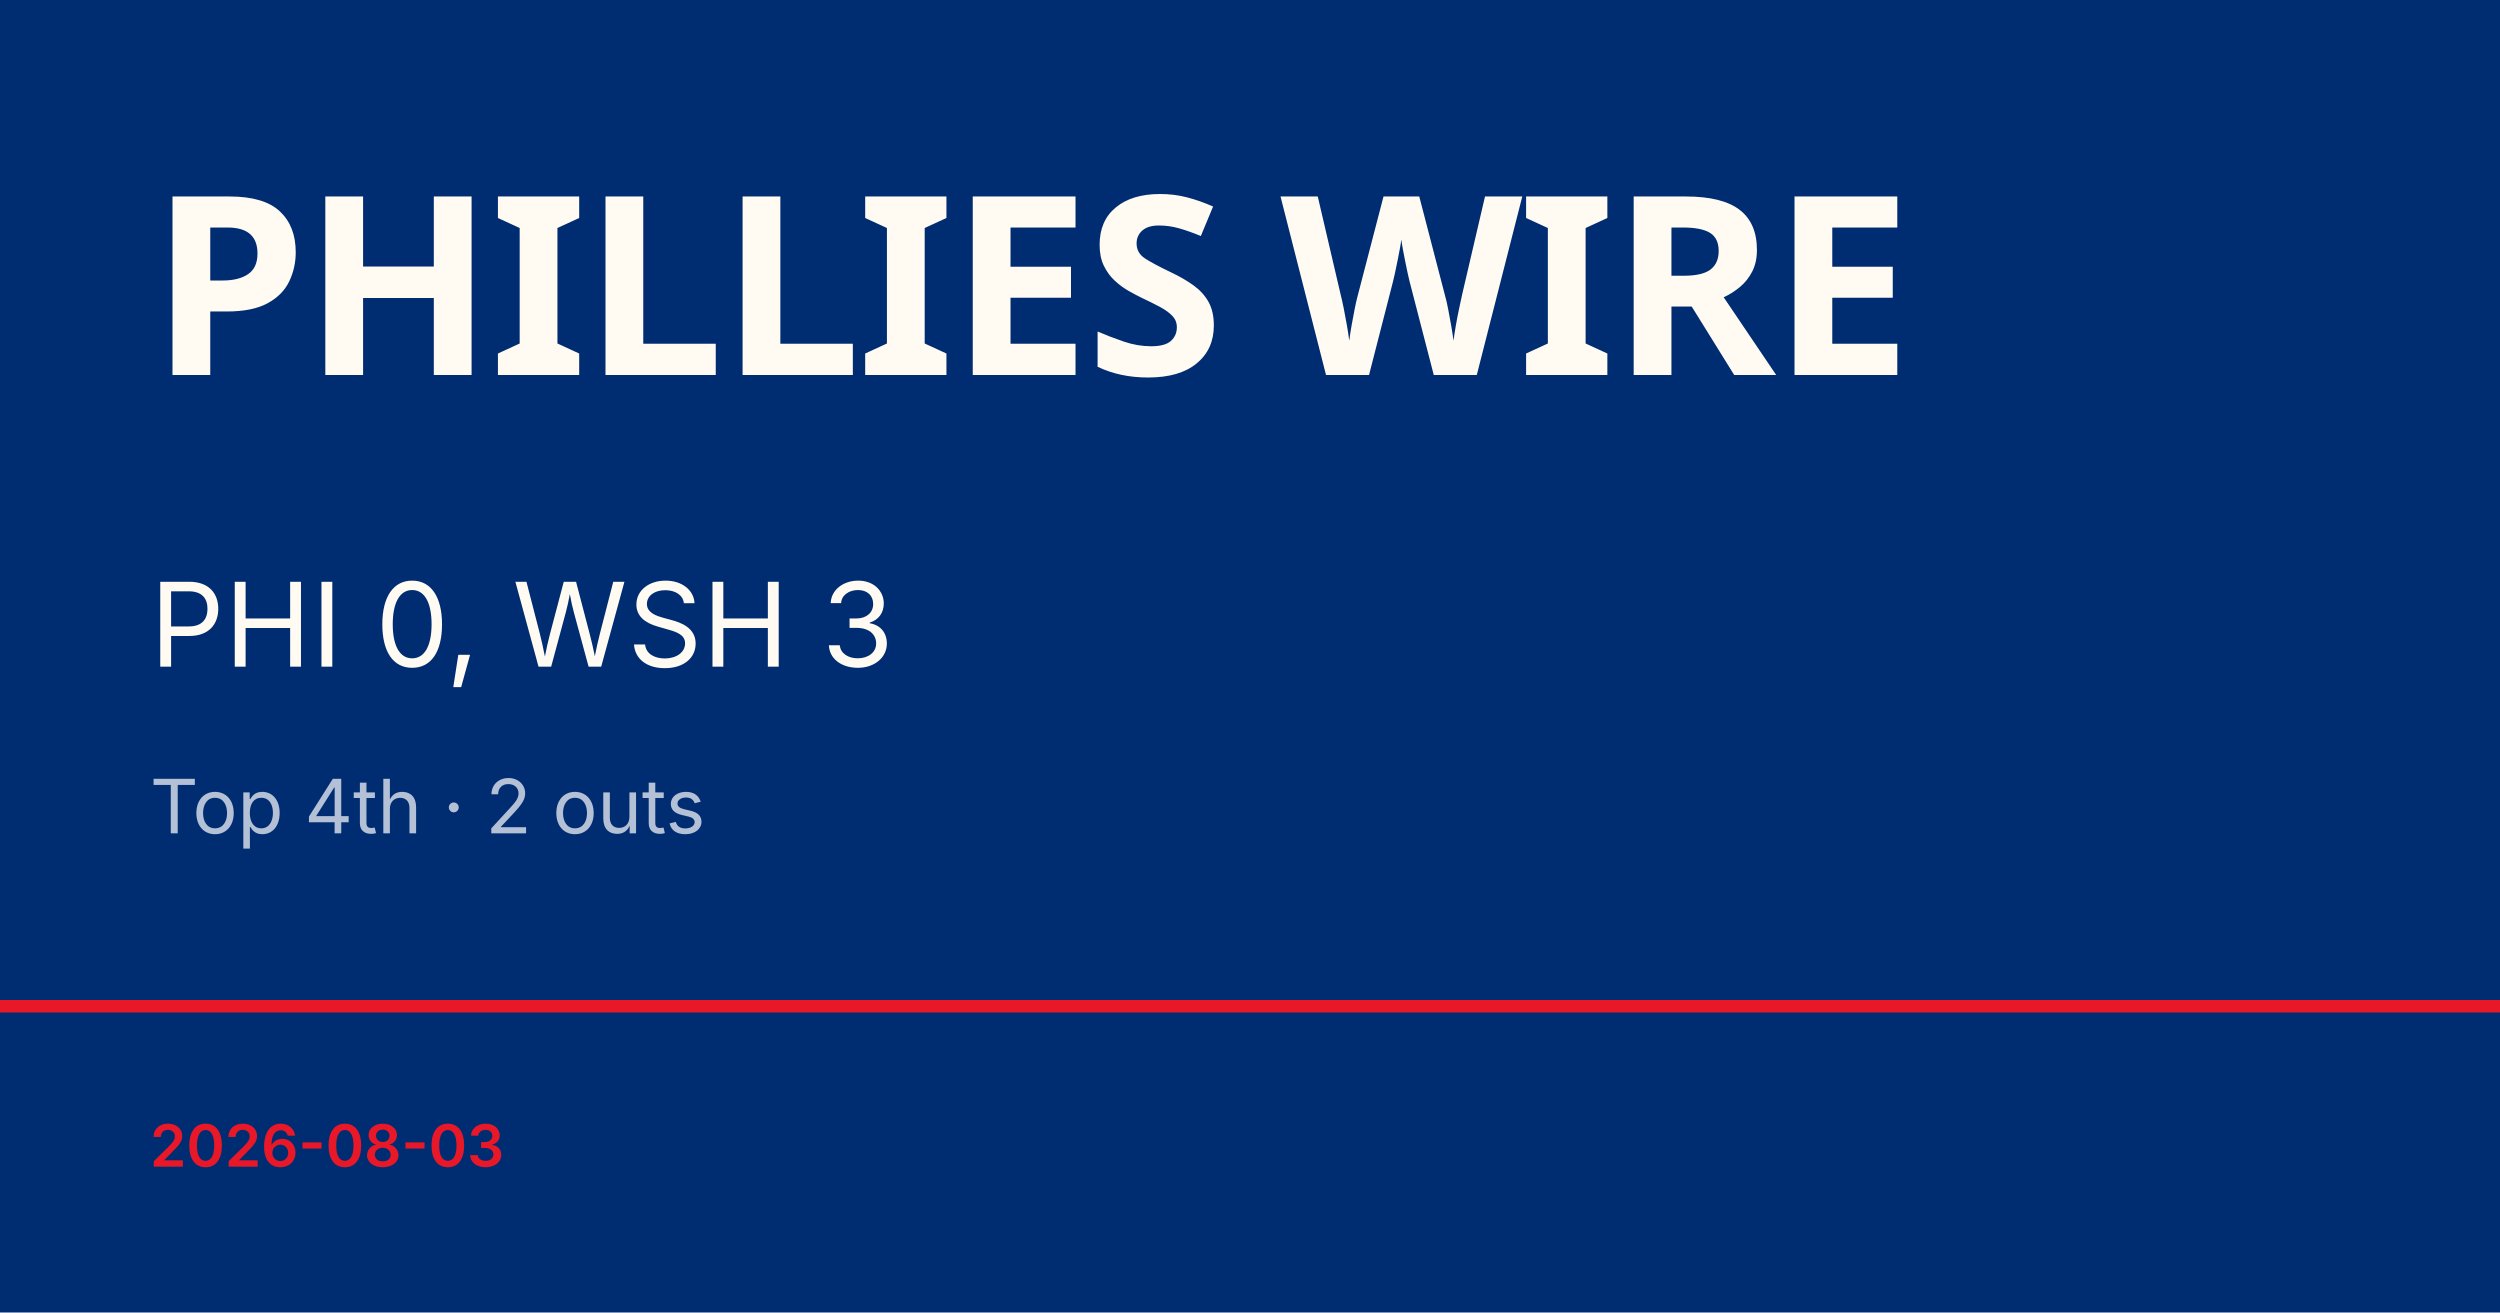
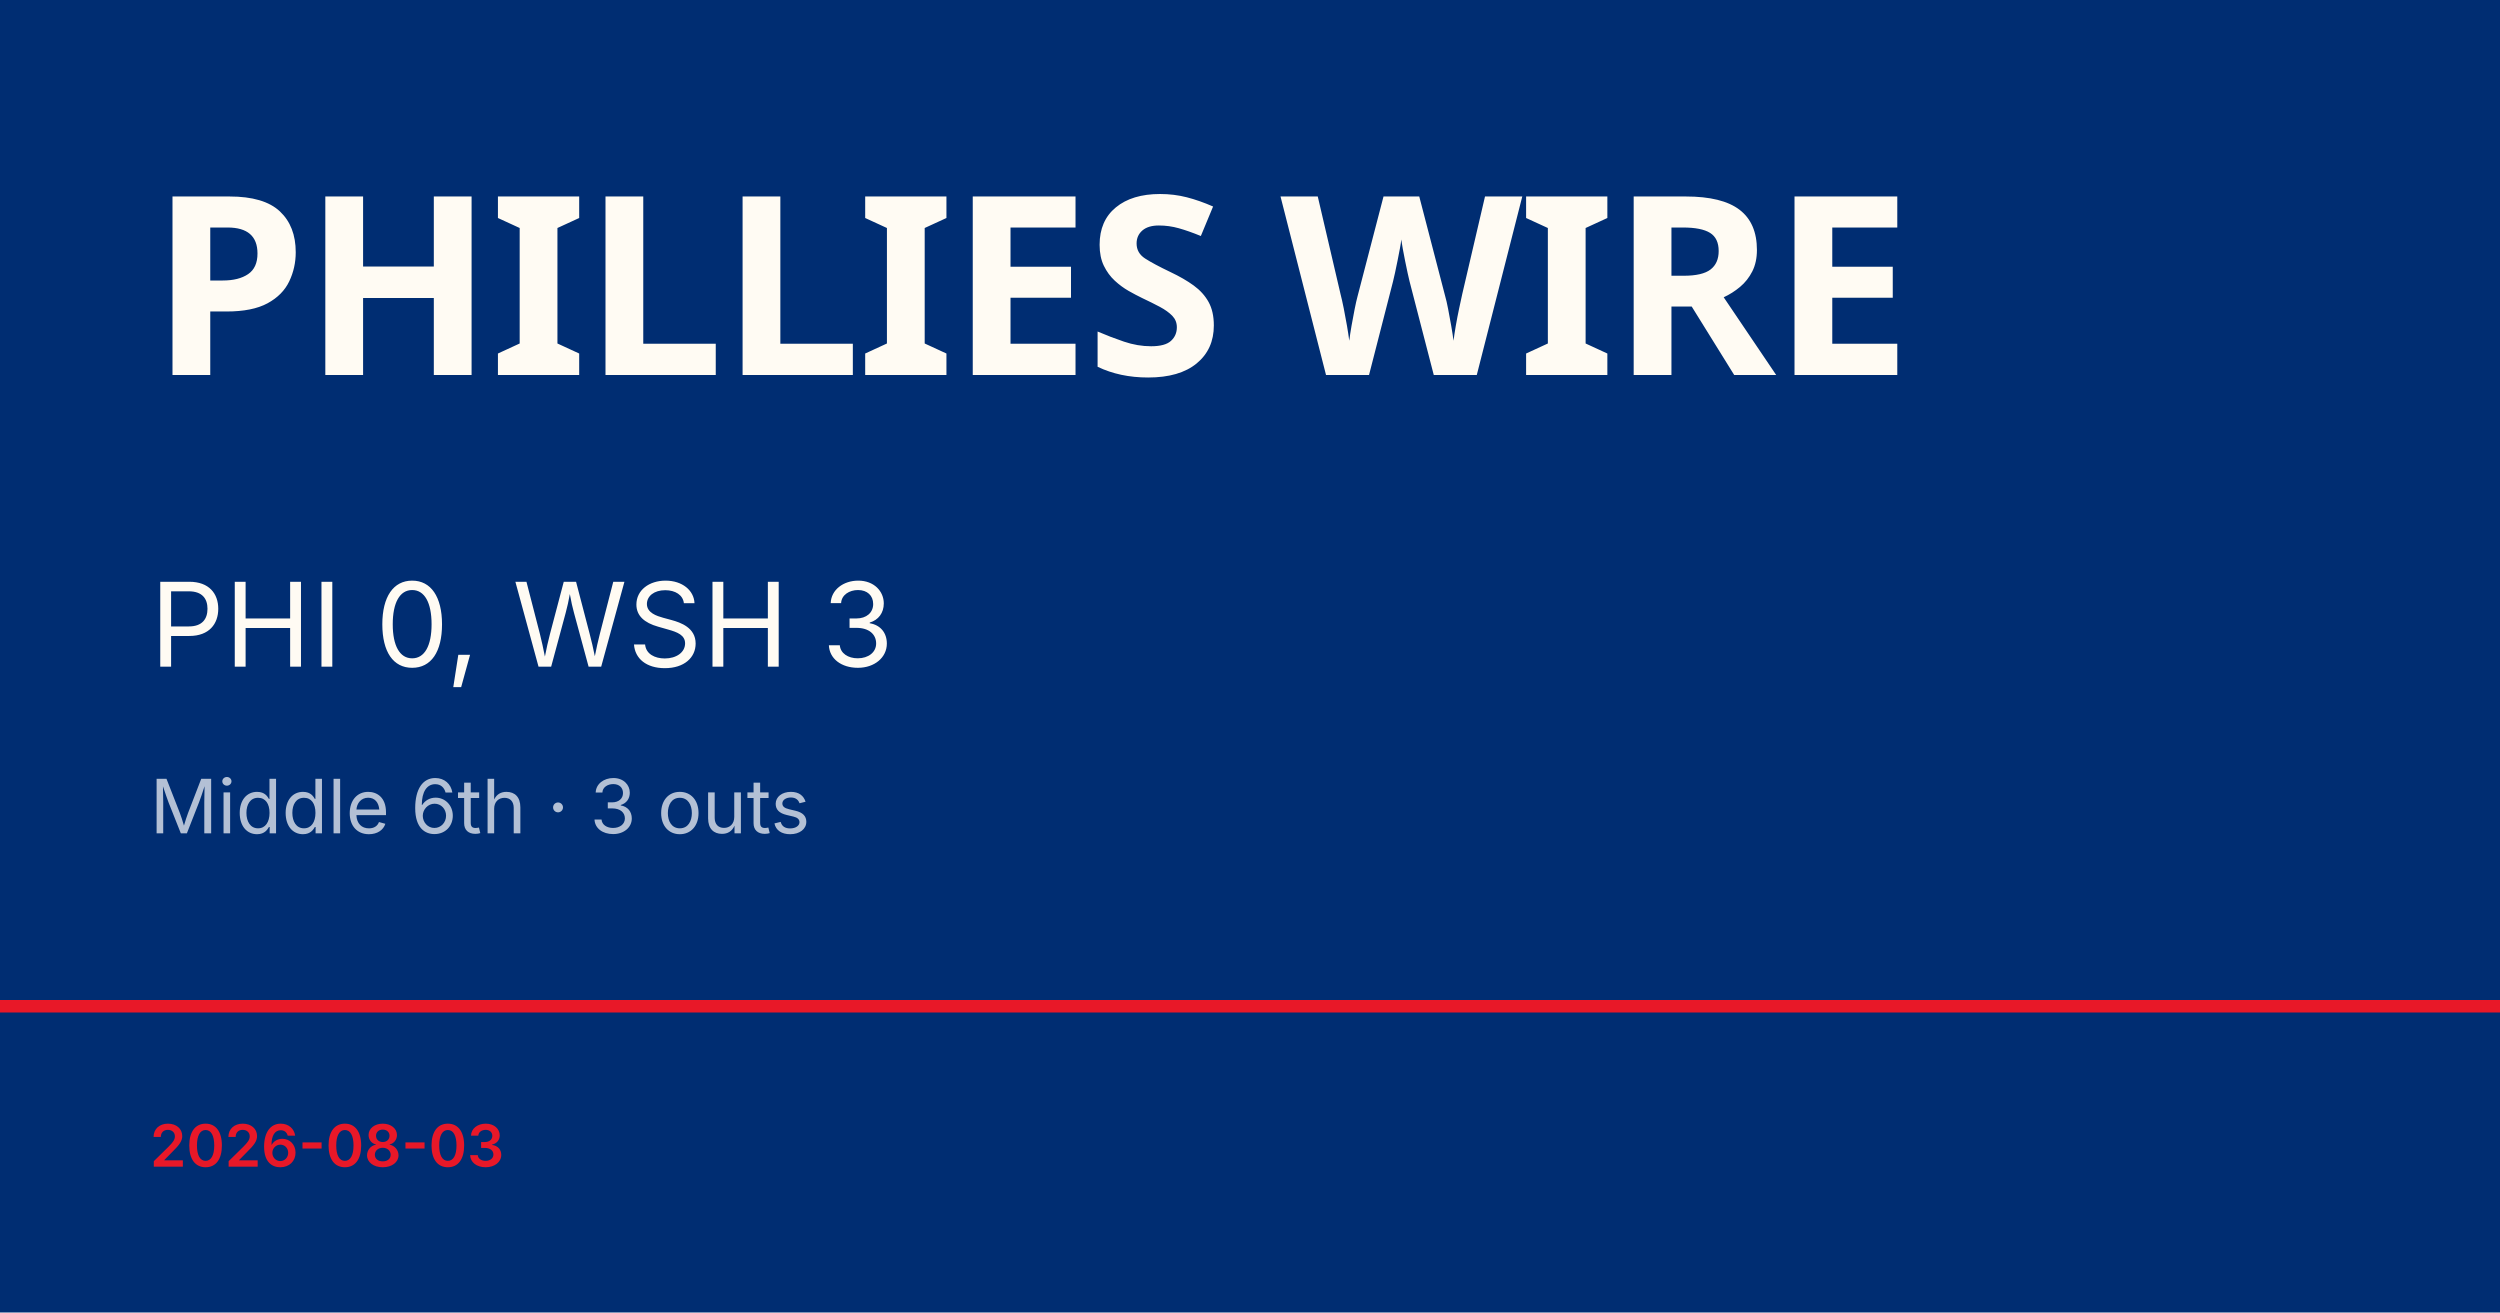
<svg xmlns="http://www.w3.org/2000/svg" viewBox="0 0 1200 630">
  <rect width="1200" height="630" fill="#002d72" />
  <rect y="480" width="1200" height="6" fill="#e81828" />
  <text x="72" y="180" font-family="Barlow Condensed, Impact, sans-serif" font-size="120" font-weight="900" fill="#fffbf3" letter-spacing="-2">PHILLIES WIRE</text>
  <text x="72" y="320" font-family="Inter, Helvetica, sans-serif" font-size="56" fill="#fffbf3">PHI 0, WSH 3</text>
-   <text x="72" y="400" font-family="Inter, Helvetica, sans-serif" font-size="36" fill="rgba(255,255,255,0.7)">Top 4th · 2 outs</text>
+   <text x="72" y="400" font-family="Inter, Helvetica, sans-serif" font-size="36" fill="rgba(255,255,255,0.7)">Middle 6th · 3 outs</text>
  <text x="72" y="560" font-family="Inter, Helvetica, sans-serif" font-size="28" fill="#e81828" font-weight="600">2026-08-03</text>
</svg>
